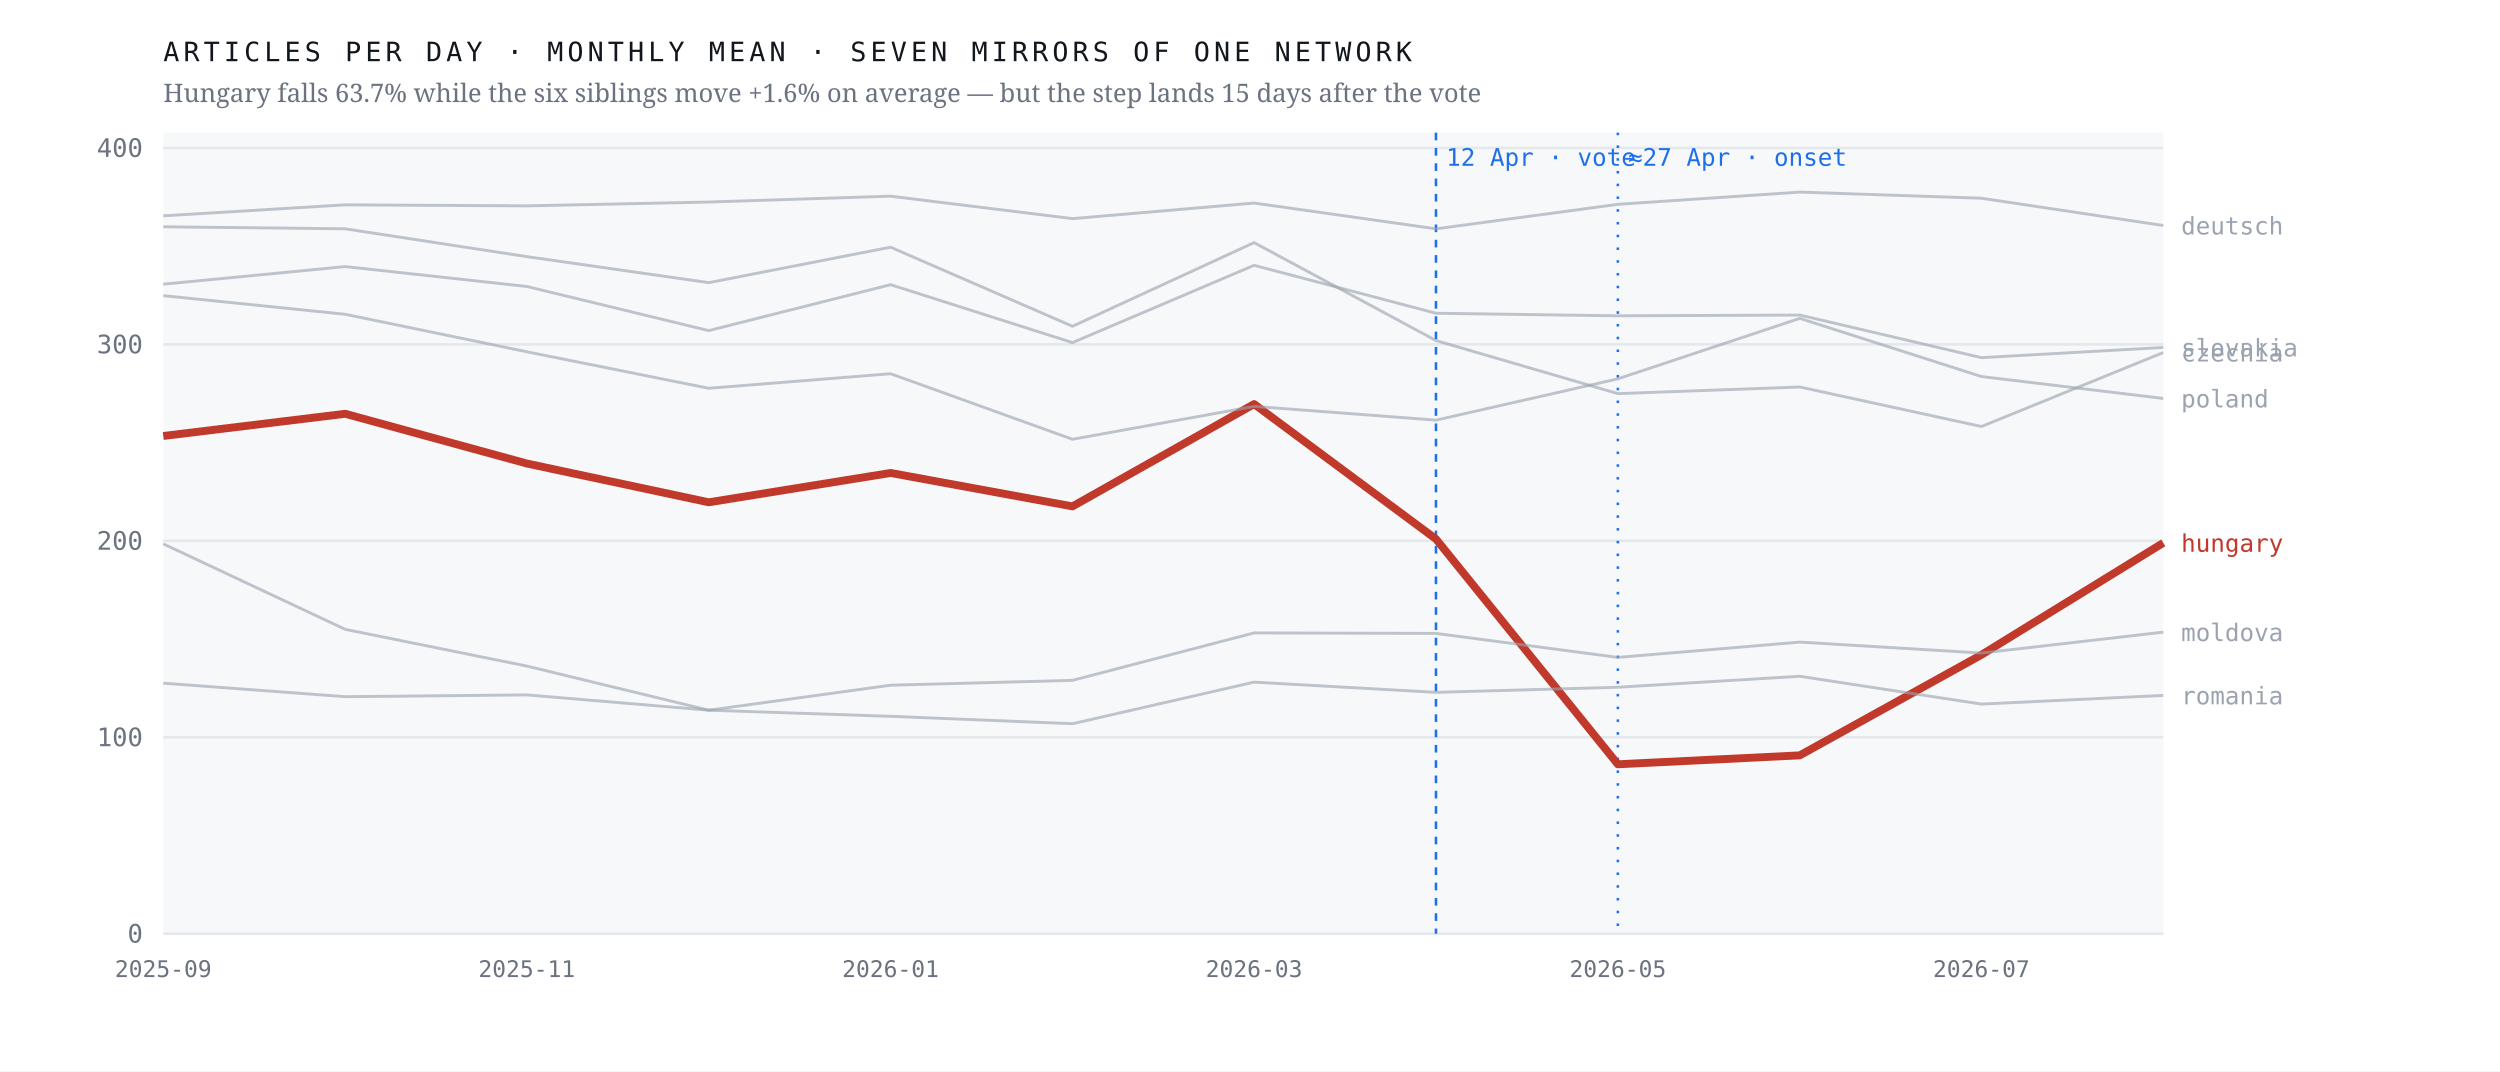
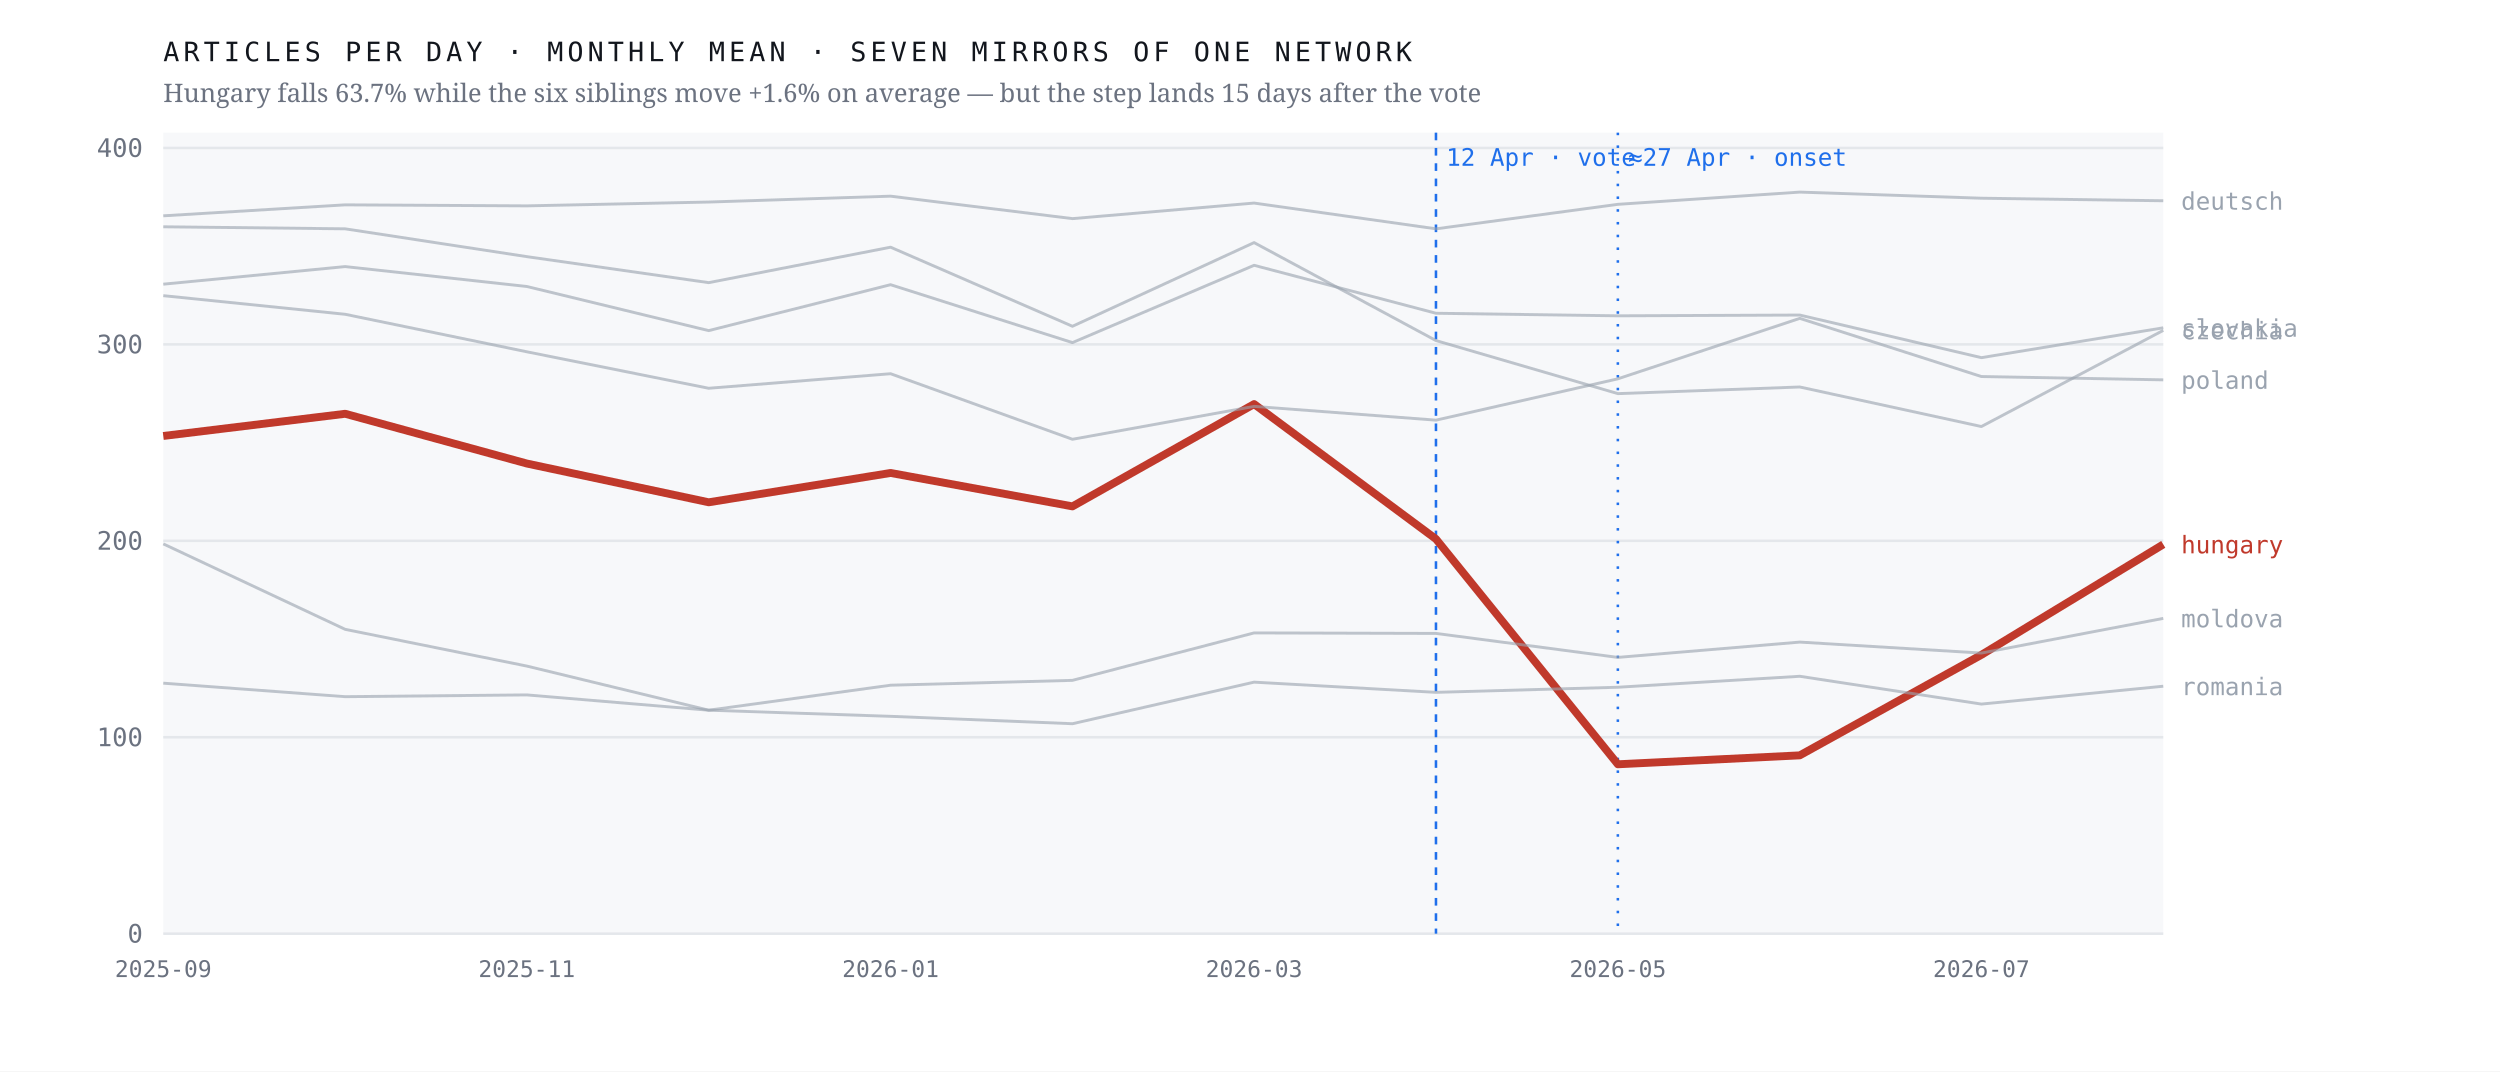
<svg xmlns="http://www.w3.org/2000/svg" viewBox="0 0 980 420" width="980" height="420" role="img" aria-label="Monthly output of seven mirrors of one network; the Hungarian line falls 63.7% after April 2026 while the six others hold roughly flat">
  <rect width="980" height="420" fill="#ffffff" />
  <rect x="64" y="52" width="784" height="314" fill="#f7f8fa" />
  <line x1="64" y1="366.0" x2="848" y2="366.0" stroke="#e4e7eb" stroke-width="1" />
  <text x="56.0" y="369.5" font-family="ui-monospace,'IBM Plex Mono',Menlo,monospace" font-size="10" font-weight="400" letter-spacing="0" fill="#6b7280" text-anchor="end">0</text>
  <line x1="64" y1="289.0" x2="848" y2="289.0" stroke="#e4e7eb" stroke-width="1" />
  <text x="56.0" y="292.5" font-family="ui-monospace,'IBM Plex Mono',Menlo,monospace" font-size="10" font-weight="400" letter-spacing="0" fill="#6b7280" text-anchor="end">100</text>
  <line x1="64" y1="212.0" x2="848" y2="212.0" stroke="#e4e7eb" stroke-width="1" />
  <text x="56.0" y="215.5" font-family="ui-monospace,'IBM Plex Mono',Menlo,monospace" font-size="10" font-weight="400" letter-spacing="0" fill="#6b7280" text-anchor="end">200</text>
  <line x1="64" y1="135.0" x2="848" y2="135.0" stroke="#e4e7eb" stroke-width="1" />
  <text x="56.0" y="138.5" font-family="ui-monospace,'IBM Plex Mono',Menlo,monospace" font-size="10" font-weight="400" letter-spacing="0" fill="#6b7280" text-anchor="end">300</text>
  <line x1="64" y1="58.0" x2="848" y2="58.0" stroke="#e4e7eb" stroke-width="1" />
  <text x="56.0" y="61.5" font-family="ui-monospace,'IBM Plex Mono',Menlo,monospace" font-size="10" font-weight="400" letter-spacing="0" fill="#6b7280" text-anchor="end">400</text>
  <line x1="562.9" y1="52" x2="562.9" y2="366" stroke="#1f6feb" stroke-width="1" stroke-dasharray="3 3" />
  <text x="566.9" y="65.0" font-family="ui-monospace,'IBM Plex Mono',Menlo,monospace" font-size="9.5" font-weight="400" letter-spacing="0" fill="#1f6feb" text-anchor="start">12 Apr · vote</text>
  <line x1="634.2" y1="52" x2="634.2" y2="366" stroke="#1f6feb" stroke-width="1" stroke-dasharray="1 4" />
  <text x="638.2" y="65.0" font-family="ui-monospace,'IBM Plex Mono',Menlo,monospace" font-size="9.5" font-weight="400" letter-spacing="0" fill="#1f6feb" text-anchor="start">≈27 Apr · onset</text>
-   <polyline points="64.0,170.9 135.3,162.2 206.5,181.7 277.8,196.9 349.1,185.4 420.4,198.5 491.6,158.4 562.9,211.3 634.2,299.6 705.5,296.1 776.7,256.7 848.0,212.8" fill="none" stroke="#c0392b" stroke-width="3.1" stroke-opacity="1" stroke-linejoin="round" />
-   <text x="855.0" y="216.3" font-family="ui-monospace,'IBM Plex Mono',Menlo,monospace" font-size="9.5" font-weight="500" letter-spacing="0" fill="#c0392b" text-anchor="start">hungary</text>
-   <polyline points="64.0,88.9 135.3,89.7 206.5,100.6 277.8,110.8 349.1,96.9 420.4,127.9 491.6,95.1 562.9,133.5 634.2,154.3 705.5,151.7 776.7,167.2 848.0,138.2" fill="none" stroke="#9aa3af" stroke-width="1.15" stroke-opacity="0.62" stroke-linejoin="round" />
-   <text x="855.0" y="141.7" font-family="ui-monospace,'IBM Plex Mono',Menlo,monospace" font-size="9.5" font-weight="400" letter-spacing="0" fill="#9aa3af" text-anchor="start">czechia</text>
-   <polyline points="64.0,84.6 135.3,80.3 206.5,80.7 277.8,79.2 349.1,76.9 420.4,85.7 491.6,79.6 562.9,89.7 634.2,80.1 705.5,75.3 776.7,77.7 848.0,88.4" fill="none" stroke="#9aa3af" stroke-width="1.15" stroke-opacity="0.62" stroke-linejoin="round" />
-   <text x="855.0" y="91.9" font-family="ui-monospace,'IBM Plex Mono',Menlo,monospace" font-size="9.5" font-weight="400" letter-spacing="0" fill="#9aa3af" text-anchor="start">deutsch</text>
-   <polyline points="64.0,213.2 135.3,246.7 206.5,261.1 277.8,278.4 349.1,268.6 420.4,266.7 491.6,248.1 562.9,248.3 634.2,257.7 705.5,251.7 776.7,256.0 848.0,247.8" fill="none" stroke="#9aa3af" stroke-width="1.15" stroke-opacity="0.62" stroke-linejoin="round" />
-   <text x="855.0" y="251.3" font-family="ui-monospace,'IBM Plex Mono',Menlo,monospace" font-size="9.5" font-weight="400" letter-spacing="0" fill="#9aa3af" text-anchor="start">moldova</text>
-   <polyline points="64.0,115.9 135.3,123.2 206.5,137.9 277.8,152.2 349.1,146.5 420.4,172.2 491.6,159.3 562.9,164.7 634.2,148.5 705.5,124.8 776.7,147.6 848.0,156.2" fill="none" stroke="#9aa3af" stroke-width="1.15" stroke-opacity="0.62" stroke-linejoin="round" />
-   <text x="855.0" y="159.7" font-family="ui-monospace,'IBM Plex Mono',Menlo,monospace" font-size="9.5" font-weight="400" letter-spacing="0" fill="#9aa3af" text-anchor="start">poland</text>
-   <polyline points="64.0,267.8 135.3,273.1 206.5,272.4 277.8,278.4 349.1,280.8 420.4,283.7 491.6,267.4 562.9,271.4 634.2,269.4 705.5,265.1 776.7,276.0 848.0,272.6" fill="none" stroke="#9aa3af" stroke-width="1.15" stroke-opacity="0.62" stroke-linejoin="round" />
-   <text x="855.0" y="276.1" font-family="ui-monospace,'IBM Plex Mono',Menlo,monospace" font-size="9.5" font-weight="400" letter-spacing="0" fill="#9aa3af" text-anchor="start">romania</text>
-   <polyline points="64.0,111.4 135.3,104.5 206.5,112.3 277.8,129.6 349.1,111.6 420.4,134.3 491.6,104.0 562.9,122.8 634.2,123.8 705.5,123.5 776.7,140.2 848.0,136.2" fill="none" stroke="#9aa3af" stroke-width="1.15" stroke-opacity="0.62" stroke-linejoin="round" />
-   <text x="855.0" y="139.7" font-family="ui-monospace,'IBM Plex Mono',Menlo,monospace" font-size="9.5" font-weight="400" letter-spacing="0" fill="#9aa3af" text-anchor="start">slovakia</text>
+   <polyline points="64.0,170.9 135.3,162.2 206.5,181.7 277.8,196.9 349.1,185.4 420.4,198.5 491.6,158.4 562.9,211.3 634.2,299.6 705.5,296.1 776.7,256.7 848.0,213.4" fill="none" stroke="#c0392b" stroke-width="3.1" stroke-opacity="1" stroke-linejoin="round" />
+   <text x="855.0" y="216.9" font-family="ui-monospace,'IBM Plex Mono',Menlo,monospace" font-size="9.5" font-weight="500" letter-spacing="0" fill="#c0392b" text-anchor="start">hungary</text>
+   <polyline points="64.0,88.9 135.3,89.7 206.5,100.6 277.8,110.8 349.1,96.9 420.4,127.9 491.6,95.1 562.9,133.5 634.2,154.3 705.5,151.7 776.7,167.2 848.0,129.5" fill="none" stroke="#9aa3af" stroke-width="1.15" stroke-opacity="0.62" stroke-linejoin="round" />
+   <text x="855.0" y="133.0" font-family="ui-monospace,'IBM Plex Mono',Menlo,monospace" font-size="9.5" font-weight="400" letter-spacing="0" fill="#9aa3af" text-anchor="start">czechia</text>
+   <polyline points="64.0,84.6 135.3,80.3 206.5,80.7 277.8,79.2 349.1,76.9 420.4,85.7 491.6,79.6 562.9,89.7 634.2,80.1 705.5,75.3 776.7,77.7 848.0,78.7" fill="none" stroke="#9aa3af" stroke-width="1.15" stroke-opacity="0.62" stroke-linejoin="round" />
+   <text x="855.0" y="82.2" font-family="ui-monospace,'IBM Plex Mono',Menlo,monospace" font-size="9.5" font-weight="400" letter-spacing="0" fill="#9aa3af" text-anchor="start">deutsch</text>
+   <polyline points="64.0,213.2 135.3,246.7 206.5,261.1 277.8,278.4 349.1,268.6 420.4,266.7 491.6,248.1 562.9,248.3 634.2,257.7 705.5,251.7 776.7,256.0 848.0,242.4" fill="none" stroke="#9aa3af" stroke-width="1.15" stroke-opacity="0.62" stroke-linejoin="round" />
+   <text x="855.0" y="245.9" font-family="ui-monospace,'IBM Plex Mono',Menlo,monospace" font-size="9.5" font-weight="400" letter-spacing="0" fill="#9aa3af" text-anchor="start">moldova</text>
+   <polyline points="64.0,115.9 135.3,123.2 206.5,137.9 277.8,152.2 349.1,146.5 420.4,172.2 491.6,159.3 562.9,164.7 634.2,148.5 705.5,124.8 776.7,147.6 848.0,148.9" fill="none" stroke="#9aa3af" stroke-width="1.15" stroke-opacity="0.62" stroke-linejoin="round" />
+   <text x="855.0" y="152.4" font-family="ui-monospace,'IBM Plex Mono',Menlo,monospace" font-size="9.5" font-weight="400" letter-spacing="0" fill="#9aa3af" text-anchor="start">poland</text>
+   <polyline points="64.0,267.8 135.3,273.1 206.5,272.4 277.8,278.4 349.1,280.8 420.4,283.7 491.6,267.4 562.9,271.4 634.2,269.4 705.5,265.1 776.7,276.0 848.0,269.0" fill="none" stroke="#9aa3af" stroke-width="1.15" stroke-opacity="0.62" stroke-linejoin="round" />
+   <text x="855.0" y="272.5" font-family="ui-monospace,'IBM Plex Mono',Menlo,monospace" font-size="9.5" font-weight="400" letter-spacing="0" fill="#9aa3af" text-anchor="start">romania</text>
+   <polyline points="64.0,111.4 135.3,104.5 206.5,112.3 277.8,129.6 349.1,111.6 420.4,134.3 491.6,104.0 562.9,122.8 634.2,123.8 705.5,123.5 776.7,140.2 848.0,128.5" fill="none" stroke="#9aa3af" stroke-width="1.15" stroke-opacity="0.62" stroke-linejoin="round" />
+   <text x="855.0" y="132.0" font-family="ui-monospace,'IBM Plex Mono',Menlo,monospace" font-size="9.5" font-weight="400" letter-spacing="0" fill="#9aa3af" text-anchor="start">slovakia</text>
  <text x="64.0" y="383.0" font-family="ui-monospace,'IBM Plex Mono',Menlo,monospace" font-size="9" font-weight="400" letter-spacing="0" fill="#6b7280" text-anchor="middle">2025-09</text>
  <text x="206.5" y="383.0" font-family="ui-monospace,'IBM Plex Mono',Menlo,monospace" font-size="9" font-weight="400" letter-spacing="0" fill="#6b7280" text-anchor="middle">2025-11</text>
  <text x="349.1" y="383.0" font-family="ui-monospace,'IBM Plex Mono',Menlo,monospace" font-size="9" font-weight="400" letter-spacing="0" fill="#6b7280" text-anchor="middle">2026-01</text>
  <text x="491.6" y="383.0" font-family="ui-monospace,'IBM Plex Mono',Menlo,monospace" font-size="9" font-weight="400" letter-spacing="0" fill="#6b7280" text-anchor="middle">2026-03</text>
  <text x="634.2" y="383.0" font-family="ui-monospace,'IBM Plex Mono',Menlo,monospace" font-size="9" font-weight="400" letter-spacing="0" fill="#6b7280" text-anchor="middle">2026-05</text>
  <text x="776.7" y="383.0" font-family="ui-monospace,'IBM Plex Mono',Menlo,monospace" font-size="9" font-weight="400" letter-spacing="0" fill="#6b7280" text-anchor="middle">2026-07</text>
  <text x="64.0" y="24.0" font-family="ui-monospace,'IBM Plex Mono',Menlo,monospace" font-size="10.5" font-weight="400" letter-spacing="1.6" fill="#12161d" text-anchor="start">ARTICLES PER DAY · MONTHLY MEAN · SEVEN MIRRORS OF ONE NETWORK</text>
  <text x="64.0" y="40.0" font-family="'Newsreader',Georgia,serif" font-size="10" font-weight="400" letter-spacing="0" fill="#6b7280" text-anchor="start">Hungary falls 63.7% while the six siblings move +1.6% on average — but the step lands 15 days after the vote</text>
</svg>
